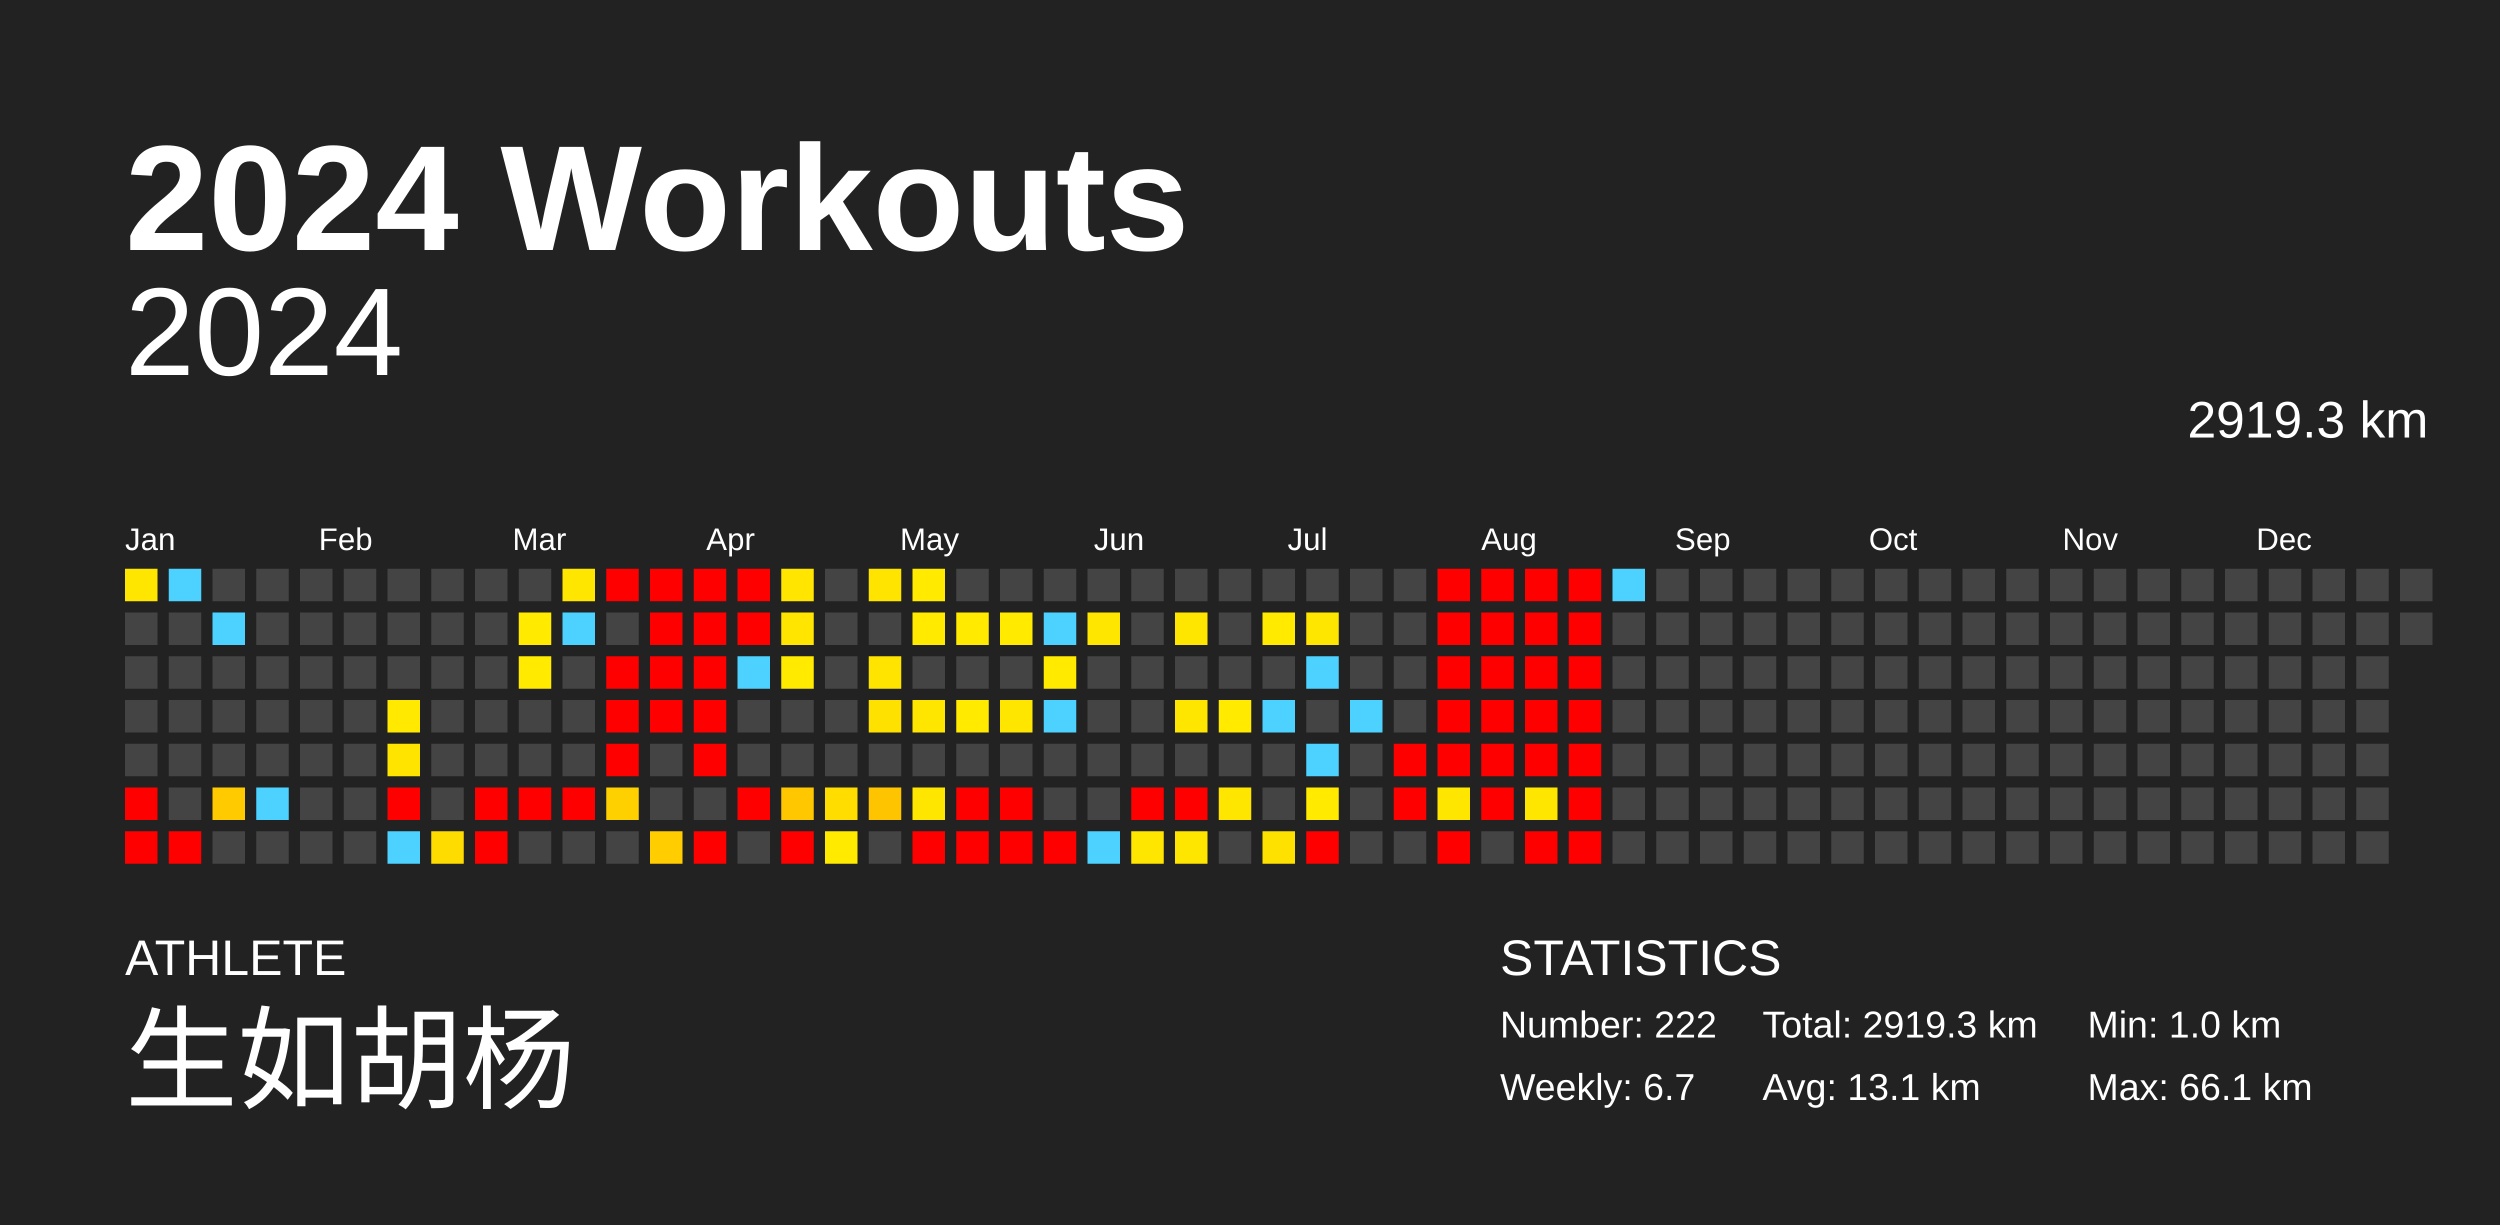
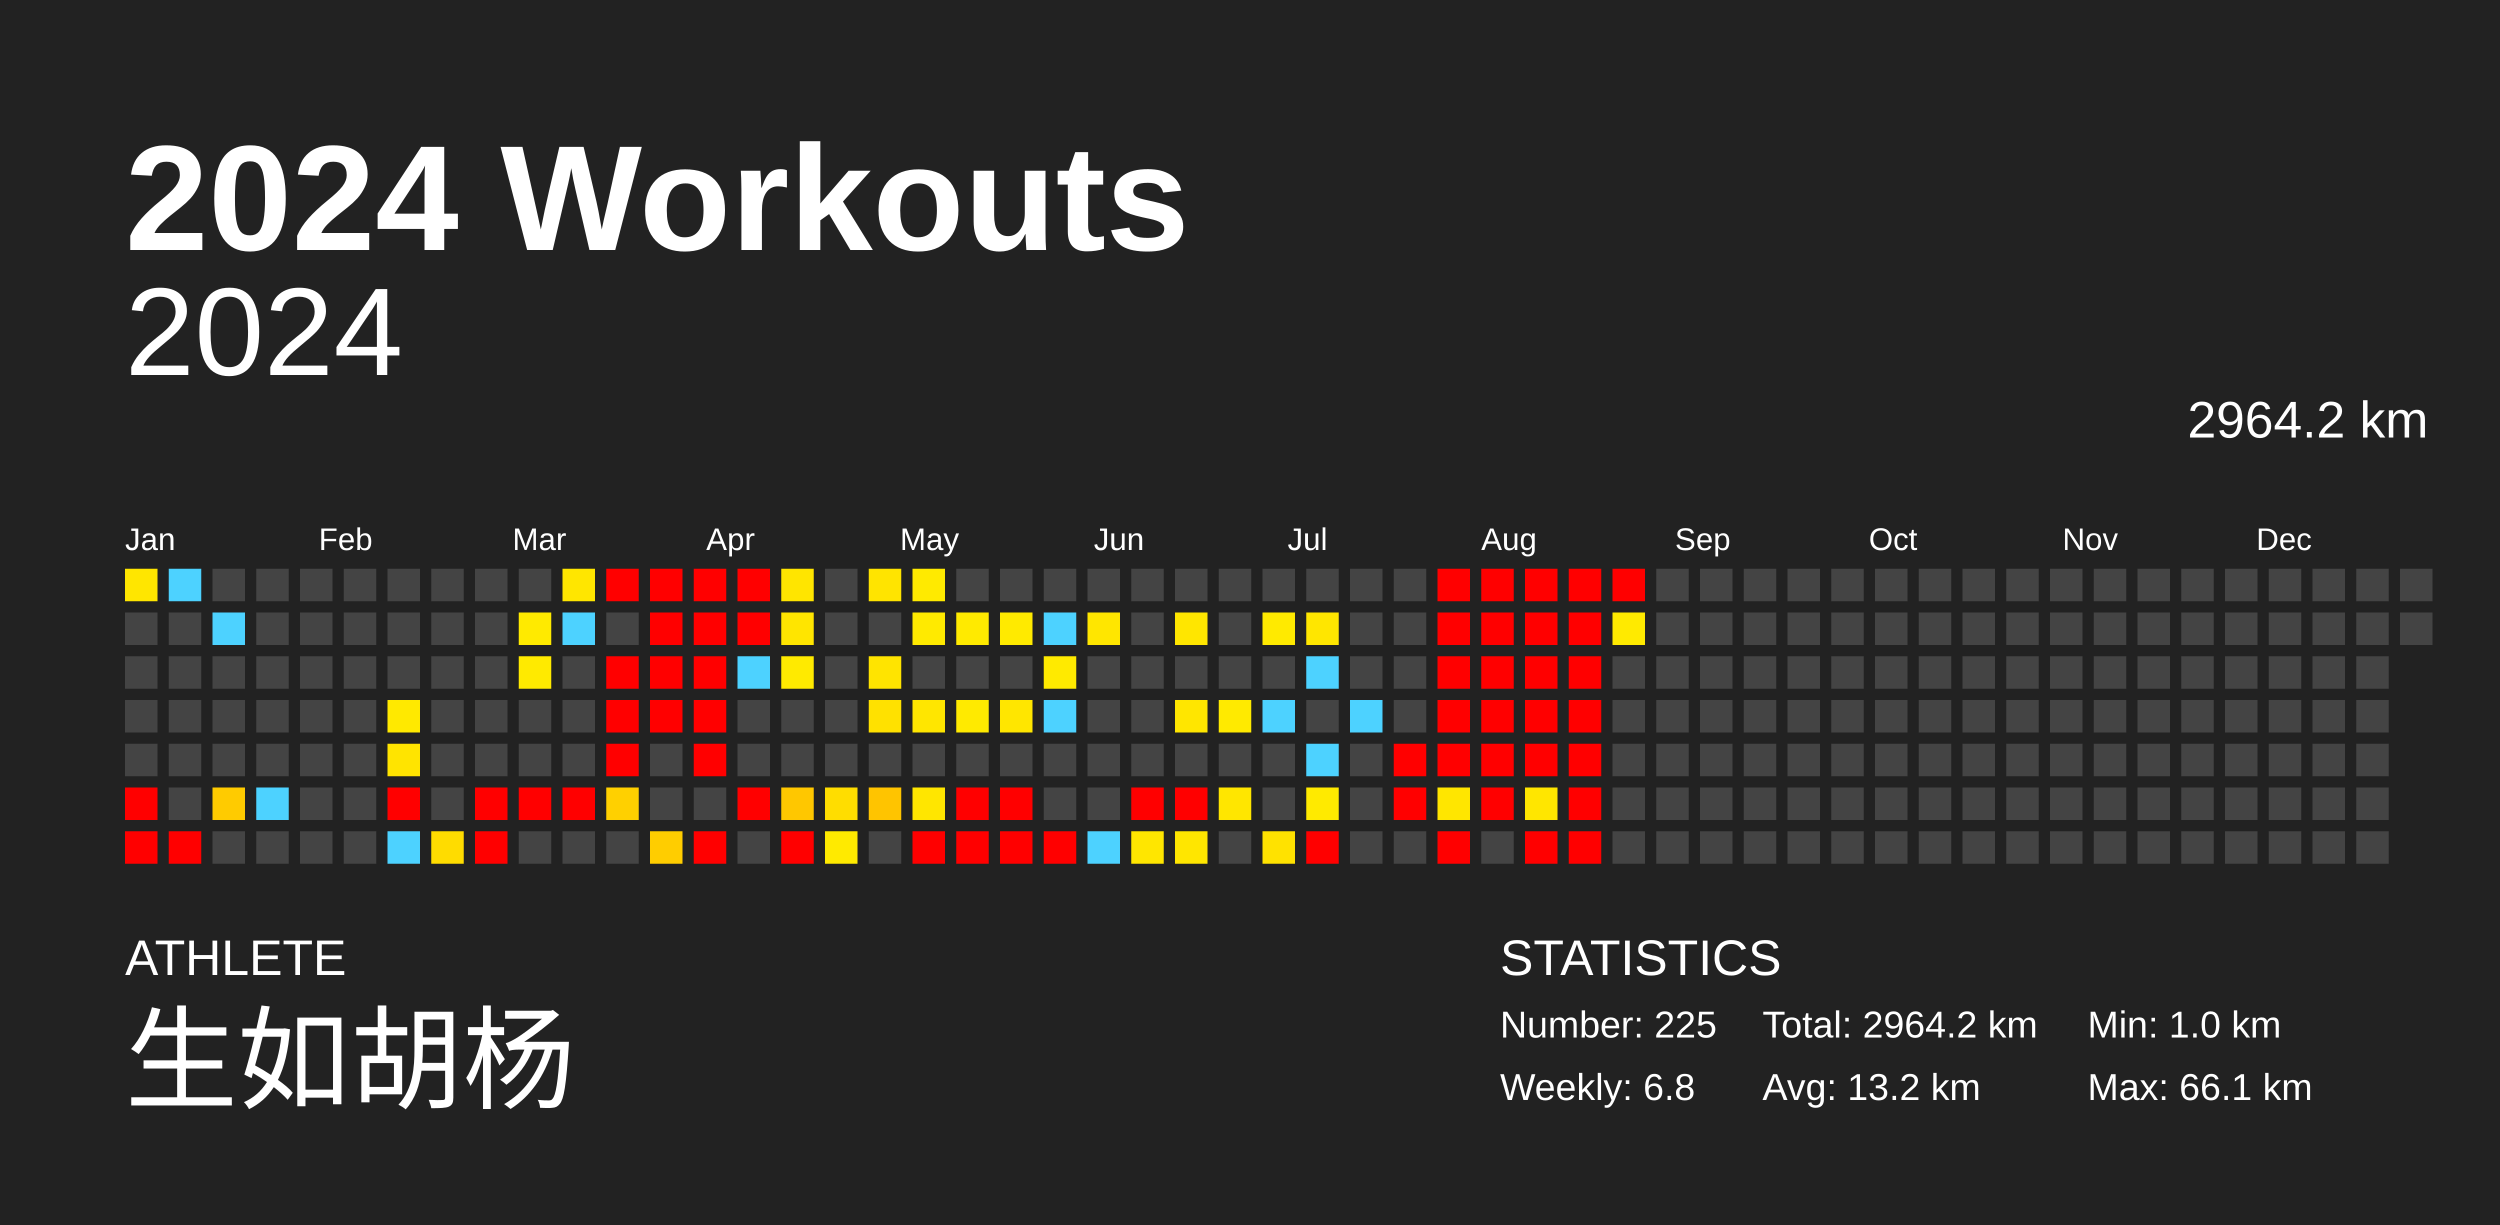
<svg xmlns="http://www.w3.org/2000/svg" baseProfile="full" height="98mm" version="1.1" viewBox="0,0,200,98" width="200mm">
  <defs />
  <rect fill="#222222" height="98" width="200" x="0" y="0" />
  <text fill="#FFFFFF" style="font-size:12px; font-family:Arial; font-weight:bold;" x="10" y="20">2024 Workouts</text>
  <text fill="#FFFFFF" style="font-size:4px; font-family:Arial" x="10" y="78">ATHLETE</text>
  <text fill="#FFFFFF" style="font-size:9px; font-family:Arial" x="10" y="88">生如胡杨</text>
  <text fill="#FFFFFF" style="font-size:4px; font-family:Arial" x="120" y="78">STATISTICS</text>
-   <text fill="#FFFFFF" style="font-size:3px; font-family:Arial" x="120" y="83">Number: 222</text>
-   <text fill="#FFFFFF" style="font-size:3px; font-family:Arial" x="120" y="88">Weekly: 6.7</text>
-   <text fill="#FFFFFF" style="font-size:3px; font-family:Arial" x="141" y="83">Total: 2919.3 km</text>
-   <text fill="#FFFFFF" style="font-size:3px; font-family:Arial" x="141" y="88">Avg: 13.1 km</text>
+   <text fill="#FFFFFF" style="font-size:3px; font-family:Arial" x="120" y="83">Number: 225</text>
+   <text fill="#FFFFFF" style="font-size:3px; font-family:Arial" x="120" y="88">Weekly: 6.8</text>
+   <text fill="#FFFFFF" style="font-size:3px; font-family:Arial" x="141" y="83">Total: 2964.2 km</text>
+   <text fill="#FFFFFF" style="font-size:3px; font-family:Arial" x="141" y="88">Avg: 13.2 km</text>
  <text fill="#FFFFFF" style="font-size:3px; font-family:Arial" x="167" y="83">Min: 1.0 km</text>
  <text fill="#FFFFFF" style="font-size:3px; font-family:Arial" x="167" y="88">Max: 66.1 km</text>
  <text alignment-baseline="hanging" fill="#FFFFFF" style="font-size:10.0px; font-family:Arial;" x="10" y="30">2024</text>
-   <text alignment-baseline="hanging" fill="#FFFFFF" style="font-size:4.125px; font-family:Arial;" x="175" y="35">2919.3 km</text>
+   <text alignment-baseline="hanging" fill="#FFFFFF" style="font-size:4.125px; font-family:Arial;" x="175" y="35">2964.2 km</text>
  <text fill="#FFFFFF" style="font-size:2.5px; font-family:Arial" x="10.0" y="44">Jan</text>
  <text fill="#FFFFFF" style="font-size:2.5px; font-family:Arial" x="25.5" y="44">Feb</text>
  <text fill="#FFFFFF" style="font-size:2.5px; font-family:Arial" x="41.0" y="44">Mar</text>
  <text fill="#FFFFFF" style="font-size:2.5px; font-family:Arial" x="56.5" y="44">Apr</text>
  <text fill="#FFFFFF" style="font-size:2.5px; font-family:Arial" x="72.0" y="44">May</text>
  <text fill="#FFFFFF" style="font-size:2.5px; font-family:Arial" x="87.5" y="44">Jun</text>
  <text fill="#FFFFFF" style="font-size:2.5px; font-family:Arial" x="103.0" y="44">Jul</text>
  <text fill="#FFFFFF" style="font-size:2.5px; font-family:Arial" x="118.5" y="44">Aug</text>
  <text fill="#FFFFFF" style="font-size:2.5px; font-family:Arial" x="134.0" y="44">Sep</text>
  <text fill="#FFFFFF" style="font-size:2.5px; font-family:Arial" x="149.5" y="44">Oct</text>
  <text fill="#FFFFFF" style="font-size:2.5px; font-family:Arial" x="165.0" y="44">Nov</text>
  <text fill="#FFFFFF" style="font-size:2.5px; font-family:Arial" x="180.5" y="44">Dec</text>
  <rect fill="#ffe600" height="2.6" width="2.6" x="10.0" y="45.5" />
  <rect fill="#444444" height="2.6" width="2.6" x="10.0" y="49.0" />
  <rect fill="#444444" height="2.6" width="2.6" x="10.0" y="52.5" />
  <rect fill="#444444" height="2.6" width="2.6" x="10.0" y="56.0" />
  <rect fill="#444444" height="2.6" width="2.6" x="10.0" y="59.5" />
  <rect fill="red" height="2.6" width="2.6" x="10.0" y="63.0" />
  <rect fill="red" height="2.6" width="2.6" x="10.0" y="66.5" />
  <rect fill="#4dd2ff" height="2.6" width="2.6" x="13.5" y="45.5" />
  <rect fill="#444444" height="2.6" width="2.6" x="13.5" y="49.0" />
  <rect fill="#444444" height="2.6" width="2.6" x="13.5" y="52.5" />
  <rect fill="#444444" height="2.6" width="2.6" x="13.5" y="56.0" />
  <rect fill="#444444" height="2.6" width="2.6" x="13.5" y="59.5" />
  <rect fill="#444444" height="2.6" width="2.6" x="13.5" y="63.0" />
  <rect fill="red" height="2.6" width="2.6" x="13.5" y="66.5" />
  <rect fill="#444444" height="2.6" width="2.6" x="17.0" y="45.5" />
  <rect fill="#4dd2ff" height="2.6" width="2.6" x="17.0" y="49.0" />
  <rect fill="#444444" height="2.6" width="2.6" x="17.0" y="52.5" />
  <rect fill="#444444" height="2.6" width="2.6" x="17.0" y="56.0" />
  <rect fill="#444444" height="2.6" width="2.6" x="17.0" y="59.5" />
  <rect fill="#ffcb00" height="2.6" width="2.6" x="17.0" y="63.0" />
  <rect fill="#444444" height="2.6" width="2.6" x="17.0" y="66.5" />
  <rect fill="#444444" height="2.6" width="2.6" x="20.5" y="45.5" />
  <rect fill="#444444" height="2.6" width="2.6" x="20.5" y="49.0" />
  <rect fill="#444444" height="2.6" width="2.6" x="20.5" y="52.5" />
  <rect fill="#444444" height="2.6" width="2.6" x="20.5" y="56.0" />
  <rect fill="#444444" height="2.6" width="2.6" x="20.5" y="59.5" />
  <rect fill="#4dd2ff" height="2.6" width="2.6" x="20.5" y="63.0" />
  <rect fill="#444444" height="2.6" width="2.6" x="20.5" y="66.5" />
  <rect fill="#444444" height="2.6" width="2.6" x="24.0" y="45.5" />
  <rect fill="#444444" height="2.6" width="2.6" x="24.0" y="49.0" />
  <rect fill="#444444" height="2.6" width="2.6" x="24.0" y="52.5" />
  <rect fill="#444444" height="2.6" width="2.6" x="24.0" y="56.0" />
  <rect fill="#444444" height="2.6" width="2.6" x="24.0" y="59.5" />
  <rect fill="#444444" height="2.6" width="2.6" x="24.0" y="63.0" />
  <rect fill="#444444" height="2.6" width="2.6" x="24.0" y="66.5" />
  <rect fill="#444444" height="2.6" width="2.6" x="27.5" y="45.5" />
  <rect fill="#444444" height="2.6" width="2.6" x="27.5" y="49.0" />
  <rect fill="#444444" height="2.6" width="2.6" x="27.5" y="52.5" />
  <rect fill="#444444" height="2.6" width="2.6" x="27.5" y="56.0" />
  <rect fill="#444444" height="2.6" width="2.6" x="27.5" y="59.5" />
  <rect fill="#444444" height="2.6" width="2.6" x="27.5" y="63.0" />
  <rect fill="#444444" height="2.6" width="2.6" x="27.5" y="66.5" />
  <rect fill="#444444" height="2.6" width="2.6" x="31.0" y="45.5" />
  <rect fill="#444444" height="2.6" width="2.6" x="31.0" y="49.0" />
  <rect fill="#444444" height="2.6" width="2.6" x="31.0" y="52.5" />
  <rect fill="#ffe900" height="2.6" width="2.6" x="31.0" y="56.0" />
  <rect fill="#ffe400" height="2.6" width="2.6" x="31.0" y="59.5" />
  <rect fill="red" height="2.6" width="2.6" x="31.0" y="63.0" />
  <rect fill="#4dd2ff" height="2.6" width="2.6" x="31.0" y="66.5" />
  <rect fill="#444444" height="2.6" width="2.6" x="34.5" y="45.5" />
  <rect fill="#444444" height="2.6" width="2.6" x="34.5" y="49.0" />
  <rect fill="#444444" height="2.6" width="2.6" x="34.5" y="52.5" />
  <rect fill="#444444" height="2.6" width="2.6" x="34.5" y="56.0" />
  <rect fill="#444444" height="2.6" width="2.6" x="34.5" y="59.5" />
  <rect fill="#444444" height="2.6" width="2.6" x="34.5" y="63.0" />
  <rect fill="#ffdc00" height="2.6" width="2.6" x="34.5" y="66.5" />
  <rect fill="#444444" height="2.6" width="2.6" x="38.0" y="45.5" />
  <rect fill="#444444" height="2.6" width="2.6" x="38.0" y="49.0" />
  <rect fill="#444444" height="2.6" width="2.6" x="38.0" y="52.5" />
  <rect fill="#444444" height="2.6" width="2.6" x="38.0" y="56.0" />
  <rect fill="#444444" height="2.6" width="2.6" x="38.0" y="59.5" />
  <rect fill="red" height="2.6" width="2.6" x="38.0" y="63.0" />
  <rect fill="red" height="2.6" width="2.6" x="38.0" y="66.5" />
  <rect fill="#444444" height="2.6" width="2.6" x="41.5" y="45.5" />
  <rect fill="#ffea00" height="2.6" width="2.6" x="41.5" y="49.0" />
  <rect fill="#ffea00" height="2.6" width="2.6" x="41.5" y="52.5" />
  <rect fill="#444444" height="2.6" width="2.6" x="41.5" y="56.0" />
  <rect fill="#444444" height="2.6" width="2.6" x="41.5" y="59.5" />
  <rect fill="red" height="2.6" width="2.6" x="41.5" y="63.0" />
  <rect fill="#444444" height="2.6" width="2.6" x="41.5" y="66.5" />
  <rect fill="#ffe600" height="2.6" width="2.6" x="45.0" y="45.5" />
  <rect fill="#4dd2ff" height="2.6" width="2.6" x="45.0" y="49.0" />
  <rect fill="#444444" height="2.6" width="2.6" x="45.0" y="52.5" />
  <rect fill="#444444" height="2.6" width="2.6" x="45.0" y="56.0" />
  <rect fill="#444444" height="2.6" width="2.6" x="45.0" y="59.5" />
  <rect fill="red" height="2.6" width="2.6" x="45.0" y="63.0" />
  <rect fill="#444444" height="2.6" width="2.6" x="45.0" y="66.5" />
  <rect fill="red" height="2.6" width="2.6" x="48.5" y="45.5" />
  <rect fill="#444444" height="2.6" width="2.6" x="48.5" y="49.0" />
  <rect fill="red" height="2.6" width="2.6" x="48.5" y="52.5" />
  <rect fill="red" height="2.6" width="2.6" x="48.5" y="56.0" />
  <rect fill="red" height="2.6" width="2.6" x="48.5" y="59.5" />
  <rect fill="#ffd000" height="2.6" width="2.6" x="48.5" y="63.0" />
  <rect fill="#444444" height="2.6" width="2.6" x="48.5" y="66.5" />
  <rect fill="red" height="2.6" width="2.6" x="52.0" y="45.5" />
  <rect fill="red" height="2.6" width="2.6" x="52.0" y="49.0" />
  <rect fill="red" height="2.6" width="2.6" x="52.0" y="52.5" />
  <rect fill="red" height="2.6" width="2.6" x="52.0" y="56.0" />
  <rect fill="#444444" height="2.6" width="2.6" x="52.0" y="59.5" />
  <rect fill="#444444" height="2.6" width="2.6" x="52.0" y="63.0" />
  <rect fill="#ffcd00" height="2.6" width="2.6" x="52.0" y="66.5" />
  <rect fill="red" height="2.6" width="2.6" x="55.5" y="45.5" />
  <rect fill="red" height="2.6" width="2.6" x="55.5" y="49.0" />
  <rect fill="red" height="2.6" width="2.6" x="55.5" y="52.5" />
  <rect fill="red" height="2.6" width="2.6" x="55.5" y="56.0" />
  <rect fill="red" height="2.6" width="2.6" x="55.5" y="59.5" />
  <rect fill="#444444" height="2.6" width="2.6" x="55.5" y="63.0" />
  <rect fill="red" height="2.6" width="2.6" x="55.5" y="66.5" />
  <rect fill="red" height="2.6" width="2.6" x="59.0" y="45.5" />
  <rect fill="red" height="2.6" width="2.6" x="59.0" y="49.0" />
  <rect fill="#4dd2ff" height="2.6" width="2.6" x="59.0" y="52.5" />
  <rect fill="#444444" height="2.6" width="2.6" x="59.0" y="56.0" />
  <rect fill="#444444" height="2.6" width="2.6" x="59.0" y="59.5" />
  <rect fill="red" height="2.6" width="2.6" x="59.0" y="63.0" />
  <rect fill="#444444" height="2.6" width="2.6" x="59.0" y="66.5" />
  <rect fill="#ffe500" height="2.6" width="2.6" x="62.5" y="45.5" />
  <rect fill="#ffe500" height="2.6" width="2.6" x="62.5" y="49.0" />
  <rect fill="#ffea00" height="2.6" width="2.6" x="62.5" y="52.5" />
  <rect fill="#444444" height="2.6" width="2.6" x="62.5" y="56.0" />
  <rect fill="#444444" height="2.6" width="2.6" x="62.5" y="59.5" />
  <rect fill="#ffc700" height="2.6" width="2.6" x="62.5" y="63.0" />
  <rect fill="red" height="2.6" width="2.6" x="62.5" y="66.5" />
  <rect fill="#444444" height="2.6" width="2.6" x="66.0" y="45.5" />
  <rect fill="#444444" height="2.6" width="2.6" x="66.0" y="49.0" />
  <rect fill="#444444" height="2.6" width="2.6" x="66.0" y="52.5" />
  <rect fill="#444444" height="2.6" width="2.6" x="66.0" y="56.0" />
  <rect fill="#444444" height="2.6" width="2.6" x="66.0" y="59.5" />
  <rect fill="#ffdd00" height="2.6" width="2.6" x="66.0" y="63.0" />
  <rect fill="#ffea00" height="2.6" width="2.6" x="66.0" y="66.5" />
  <rect fill="#ffe400" height="2.6" width="2.6" x="69.5" y="45.5" />
  <rect fill="#444444" height="2.6" width="2.6" x="69.5" y="49.0" />
  <rect fill="#ffe400" height="2.6" width="2.6" x="69.5" y="52.5" />
  <rect fill="#ffe100" height="2.6" width="2.6" x="69.5" y="56.0" />
  <rect fill="#444444" height="2.6" width="2.6" x="69.5" y="59.5" />
  <rect fill="#ffc400" height="2.6" width="2.6" x="69.5" y="63.0" />
  <rect fill="#444444" height="2.6" width="2.6" x="69.5" y="66.5" />
  <rect fill="#ffea00" height="2.6" width="2.6" x="73.0" y="45.5" />
  <rect fill="#ffea00" height="2.6" width="2.6" x="73.0" y="49.0" />
  <rect fill="#444444" height="2.6" width="2.6" x="73.0" y="52.5" />
  <rect fill="#ffe600" height="2.6" width="2.6" x="73.0" y="56.0" />
  <rect fill="#444444" height="2.6" width="2.6" x="73.0" y="59.5" />
  <rect fill="#ffe600" height="2.6" width="2.6" x="73.0" y="63.0" />
  <rect fill="red" height="2.6" width="2.6" x="73.0" y="66.5" />
  <rect fill="#444444" height="2.6" width="2.6" x="76.5" y="45.5" />
  <rect fill="#ffea00" height="2.6" width="2.6" x="76.5" y="49.0" />
  <rect fill="#444444" height="2.6" width="2.6" x="76.5" y="52.5" />
  <rect fill="#ffea00" height="2.6" width="2.6" x="76.5" y="56.0" />
  <rect fill="#444444" height="2.6" width="2.6" x="76.5" y="59.5" />
  <rect fill="red" height="2.6" width="2.6" x="76.5" y="63.0" />
  <rect fill="red" height="2.6" width="2.6" x="76.5" y="66.5" />
  <rect fill="#444444" height="2.6" width="2.6" x="80.0" y="45.5" />
  <rect fill="#ffea00" height="2.6" width="2.6" x="80.0" y="49.0" />
  <rect fill="#444444" height="2.6" width="2.6" x="80.0" y="52.5" />
  <rect fill="#ffe600" height="2.6" width="2.6" x="80.0" y="56.0" />
  <rect fill="#444444" height="2.6" width="2.6" x="80.0" y="59.5" />
  <rect fill="red" height="2.6" width="2.6" x="80.0" y="63.0" />
  <rect fill="red" height="2.6" width="2.6" x="80.0" y="66.5" />
  <rect fill="#444444" height="2.6" width="2.6" x="83.5" y="45.5" />
  <rect fill="#4dd2ff" height="2.6" width="2.6" x="83.5" y="49.0" />
  <rect fill="#ffea00" height="2.6" width="2.6" x="83.5" y="52.5" />
  <rect fill="#4dd2ff" height="2.6" width="2.6" x="83.5" y="56.0" />
  <rect fill="#444444" height="2.6" width="2.6" x="83.5" y="59.5" />
  <rect fill="#444444" height="2.6" width="2.6" x="83.5" y="63.0" />
  <rect fill="red" height="2.6" width="2.6" x="83.5" y="66.5" />
  <rect fill="#444444" height="2.6" width="2.6" x="87.0" y="45.5" />
  <rect fill="#ffe600" height="2.6" width="2.6" x="87.0" y="49.0" />
  <rect fill="#444444" height="2.6" width="2.6" x="87.0" y="52.5" />
  <rect fill="#444444" height="2.6" width="2.6" x="87.0" y="56.0" />
  <rect fill="#444444" height="2.6" width="2.6" x="87.0" y="59.5" />
  <rect fill="#444444" height="2.6" width="2.6" x="87.0" y="63.0" />
  <rect fill="#4dd2ff" height="2.6" width="2.6" x="87.0" y="66.5" />
  <rect fill="#444444" height="2.6" width="2.6" x="90.5" y="45.5" />
  <rect fill="#444444" height="2.6" width="2.6" x="90.5" y="49.0" />
  <rect fill="#444444" height="2.6" width="2.6" x="90.5" y="52.5" />
  <rect fill="#444444" height="2.6" width="2.6" x="90.5" y="56.0" />
  <rect fill="#444444" height="2.6" width="2.6" x="90.5" y="59.5" />
  <rect fill="red" height="2.6" width="2.6" x="90.5" y="63.0" />
  <rect fill="#ffe600" height="2.6" width="2.6" x="90.5" y="66.5" />
  <rect fill="#444444" height="2.6" width="2.6" x="94.0" y="45.5" />
  <rect fill="#ffe600" height="2.6" width="2.6" x="94.0" y="49.0" />
  <rect fill="#444444" height="2.6" width="2.6" x="94.0" y="52.5" />
  <rect fill="#ffe600" height="2.6" width="2.6" x="94.0" y="56.0" />
  <rect fill="#444444" height="2.6" width="2.6" x="94.0" y="59.5" />
  <rect fill="red" height="2.6" width="2.6" x="94.0" y="63.0" />
  <rect fill="#ffe600" height="2.6" width="2.6" x="94.0" y="66.5" />
  <rect fill="#444444" height="2.6" width="2.6" x="97.5" y="45.5" />
  <rect fill="#444444" height="2.6" width="2.6" x="97.5" y="49.0" />
  <rect fill="#444444" height="2.6" width="2.6" x="97.5" y="52.5" />
  <rect fill="#ffea00" height="2.6" width="2.6" x="97.5" y="56.0" />
  <rect fill="#444444" height="2.6" width="2.6" x="97.5" y="59.5" />
  <rect fill="#ffe600" height="2.6" width="2.6" x="97.5" y="63.0" />
  <rect fill="#444444" height="2.6" width="2.6" x="97.5" y="66.5" />
  <rect fill="#444444" height="2.6" width="2.6" x="101.0" y="45.5" />
  <rect fill="#ffea00" height="2.6" width="2.6" x="101.0" y="49.0" />
  <rect fill="#444444" height="2.6" width="2.6" x="101.0" y="52.5" />
  <rect fill="#4dd2ff" height="2.6" width="2.6" x="101.0" y="56.0" />
  <rect fill="#444444" height="2.6" width="2.6" x="101.0" y="59.5" />
  <rect fill="#444444" height="2.6" width="2.6" x="101.0" y="63.0" />
-   <rect fill="#ffe100" height="2.6" width="2.6" x="101.0" y="66.5" />
+   <rect fill="#ffe200" height="2.6" width="2.6" x="101.0" y="66.5" />
  <rect fill="#444444" height="2.6" width="2.6" x="104.5" y="45.5" />
  <rect fill="#ffe600" height="2.6" width="2.6" x="104.5" y="49.0" />
  <rect fill="#4dd2ff" height="2.6" width="2.6" x="104.5" y="52.5" />
  <rect fill="#444444" height="2.6" width="2.6" x="104.5" y="56.0" />
  <rect fill="#4dd2ff" height="2.6" width="2.6" x="104.5" y="59.5" />
  <rect fill="#ffea00" height="2.6" width="2.6" x="104.5" y="63.0" />
  <rect fill="red" height="2.6" width="2.6" x="104.5" y="66.5" />
  <rect fill="#444444" height="2.6" width="2.6" x="108.0" y="45.5" />
  <rect fill="#444444" height="2.6" width="2.6" x="108.0" y="49.0" />
  <rect fill="#444444" height="2.6" width="2.6" x="108.0" y="52.5" />
  <rect fill="#4dd2ff" height="2.6" width="2.6" x="108.0" y="56.0" />
  <rect fill="#444444" height="2.6" width="2.6" x="108.0" y="59.5" />
  <rect fill="#444444" height="2.6" width="2.6" x="108.0" y="63.0" />
  <rect fill="#444444" height="2.6" width="2.6" x="108.0" y="66.5" />
  <rect fill="#444444" height="2.6" width="2.6" x="111.5" y="45.5" />
  <rect fill="#444444" height="2.6" width="2.6" x="111.5" y="49.0" />
  <rect fill="#444444" height="2.6" width="2.6" x="111.5" y="52.5" />
  <rect fill="#444444" height="2.6" width="2.6" x="111.5" y="56.0" />
  <rect fill="red" height="2.6" width="2.6" x="111.5" y="59.5" />
  <rect fill="red" height="2.6" width="2.6" x="111.5" y="63.0" />
  <rect fill="#444444" height="2.6" width="2.6" x="111.5" y="66.5" />
  <rect fill="red" height="2.6" width="2.6" x="115.0" y="45.5" />
  <rect fill="red" height="2.6" width="2.6" x="115.0" y="49.0" />
  <rect fill="red" height="2.6" width="2.6" x="115.0" y="52.5" />
  <rect fill="red" height="2.6" width="2.6" x="115.0" y="56.0" />
  <rect fill="red" height="2.6" width="2.6" x="115.0" y="59.5" />
  <rect fill="#ffe600" height="2.6" width="2.6" x="115.0" y="63.0" />
  <rect fill="red" height="2.6" width="2.6" x="115.0" y="66.5" />
  <rect fill="red" height="2.6" width="2.6" x="118.5" y="45.5" />
  <rect fill="red" height="2.6" width="2.6" x="118.5" y="49.0" />
  <rect fill="red" height="2.6" width="2.6" x="118.5" y="52.5" />
  <rect fill="red" height="2.6" width="2.6" x="118.5" y="56.0" />
  <rect fill="red" height="2.6" width="2.6" x="118.5" y="59.5" />
  <rect fill="red" height="2.6" width="2.6" x="118.5" y="63.0" />
  <rect fill="#444444" height="2.6" width="2.6" x="118.5" y="66.5" />
  <rect fill="red" height="2.6" width="2.6" x="122.0" y="45.5" />
  <rect fill="red" height="2.6" width="2.6" x="122.0" y="49.0" />
  <rect fill="red" height="2.6" width="2.6" x="122.0" y="52.5" />
  <rect fill="red" height="2.6" width="2.6" x="122.0" y="56.0" />
  <rect fill="red" height="2.6" width="2.6" x="122.0" y="59.5" />
  <rect fill="#ffe600" height="2.6" width="2.6" x="122.0" y="63.0" />
  <rect fill="red" height="2.6" width="2.6" x="122.0" y="66.5" />
  <rect fill="red" height="2.6" width="2.6" x="125.5" y="45.5" />
  <rect fill="red" height="2.6" width="2.6" x="125.5" y="49.0" />
  <rect fill="red" height="2.6" width="2.6" x="125.5" y="52.5" />
  <rect fill="red" height="2.6" width="2.6" x="125.5" y="56.0" />
  <rect fill="red" height="2.6" width="2.6" x="125.5" y="59.5" />
  <rect fill="red" height="2.6" width="2.6" x="125.5" y="63.0" />
  <rect fill="red" height="2.6" width="2.6" x="125.5" y="66.5" />
-   <rect fill="#4dd2ff" height="2.6" width="2.6" x="129.0" y="45.5" />
-   <rect fill="#444444" height="2.6" width="2.6" x="129.0" y="49.0" />
+   <rect fill="red" height="2.6" width="2.6" x="129.0" y="45.5" />
+   <rect fill="#ffea00" height="2.6" width="2.6" x="129.0" y="49.0" />
  <rect fill="#444444" height="2.6" width="2.6" x="129.0" y="52.5" />
  <rect fill="#444444" height="2.6" width="2.6" x="129.0" y="56.0" />
  <rect fill="#444444" height="2.6" width="2.6" x="129.0" y="59.5" />
  <rect fill="#444444" height="2.6" width="2.6" x="129.0" y="63.0" />
  <rect fill="#444444" height="2.6" width="2.6" x="129.0" y="66.5" />
  <rect fill="#444444" height="2.6" width="2.6" x="132.5" y="45.5" />
  <rect fill="#444444" height="2.6" width="2.6" x="132.5" y="49.0" />
  <rect fill="#444444" height="2.6" width="2.6" x="132.5" y="52.5" />
  <rect fill="#444444" height="2.6" width="2.6" x="132.5" y="56.0" />
  <rect fill="#444444" height="2.6" width="2.6" x="132.5" y="59.5" />
  <rect fill="#444444" height="2.6" width="2.6" x="132.5" y="63.0" />
  <rect fill="#444444" height="2.6" width="2.6" x="132.5" y="66.5" />
  <rect fill="#444444" height="2.6" width="2.6" x="136.0" y="45.5" />
  <rect fill="#444444" height="2.6" width="2.6" x="136.0" y="49.0" />
  <rect fill="#444444" height="2.6" width="2.6" x="136.0" y="52.5" />
  <rect fill="#444444" height="2.6" width="2.6" x="136.0" y="56.0" />
  <rect fill="#444444" height="2.6" width="2.6" x="136.0" y="59.5" />
  <rect fill="#444444" height="2.6" width="2.6" x="136.0" y="63.0" />
  <rect fill="#444444" height="2.6" width="2.6" x="136.0" y="66.5" />
  <rect fill="#444444" height="2.6" width="2.6" x="139.5" y="45.5" />
  <rect fill="#444444" height="2.6" width="2.6" x="139.5" y="49.0" />
  <rect fill="#444444" height="2.6" width="2.6" x="139.5" y="52.5" />
  <rect fill="#444444" height="2.6" width="2.6" x="139.5" y="56.0" />
  <rect fill="#444444" height="2.6" width="2.6" x="139.5" y="59.5" />
  <rect fill="#444444" height="2.6" width="2.6" x="139.5" y="63.0" />
  <rect fill="#444444" height="2.6" width="2.6" x="139.5" y="66.5" />
  <rect fill="#444444" height="2.6" width="2.6" x="143.0" y="45.5" />
  <rect fill="#444444" height="2.6" width="2.6" x="143.0" y="49.0" />
  <rect fill="#444444" height="2.6" width="2.6" x="143.0" y="52.5" />
  <rect fill="#444444" height="2.6" width="2.6" x="143.0" y="56.0" />
  <rect fill="#444444" height="2.6" width="2.6" x="143.0" y="59.5" />
  <rect fill="#444444" height="2.6" width="2.6" x="143.0" y="63.0" />
  <rect fill="#444444" height="2.6" width="2.6" x="143.0" y="66.5" />
  <rect fill="#444444" height="2.6" width="2.6" x="146.5" y="45.5" />
  <rect fill="#444444" height="2.6" width="2.6" x="146.5" y="49.0" />
  <rect fill="#444444" height="2.6" width="2.6" x="146.5" y="52.5" />
  <rect fill="#444444" height="2.6" width="2.6" x="146.5" y="56.0" />
  <rect fill="#444444" height="2.6" width="2.6" x="146.5" y="59.5" />
  <rect fill="#444444" height="2.6" width="2.6" x="146.5" y="63.0" />
  <rect fill="#444444" height="2.6" width="2.6" x="146.5" y="66.5" />
  <rect fill="#444444" height="2.6" width="2.6" x="150.0" y="45.5" />
  <rect fill="#444444" height="2.6" width="2.6" x="150.0" y="49.0" />
  <rect fill="#444444" height="2.6" width="2.6" x="150.0" y="52.5" />
  <rect fill="#444444" height="2.6" width="2.6" x="150.0" y="56.0" />
  <rect fill="#444444" height="2.6" width="2.6" x="150.0" y="59.5" />
  <rect fill="#444444" height="2.6" width="2.6" x="150.0" y="63.0" />
  <rect fill="#444444" height="2.6" width="2.6" x="150.0" y="66.5" />
  <rect fill="#444444" height="2.6" width="2.6" x="153.5" y="45.5" />
  <rect fill="#444444" height="2.6" width="2.6" x="153.5" y="49.0" />
  <rect fill="#444444" height="2.6" width="2.6" x="153.5" y="52.5" />
  <rect fill="#444444" height="2.6" width="2.6" x="153.5" y="56.0" />
  <rect fill="#444444" height="2.6" width="2.6" x="153.5" y="59.5" />
  <rect fill="#444444" height="2.6" width="2.6" x="153.5" y="63.0" />
  <rect fill="#444444" height="2.6" width="2.6" x="153.5" y="66.5" />
  <rect fill="#444444" height="2.6" width="2.6" x="157.0" y="45.5" />
  <rect fill="#444444" height="2.6" width="2.6" x="157.0" y="49.0" />
  <rect fill="#444444" height="2.6" width="2.6" x="157.0" y="52.5" />
  <rect fill="#444444" height="2.6" width="2.6" x="157.0" y="56.0" />
  <rect fill="#444444" height="2.6" width="2.6" x="157.0" y="59.5" />
  <rect fill="#444444" height="2.6" width="2.6" x="157.0" y="63.0" />
  <rect fill="#444444" height="2.6" width="2.6" x="157.0" y="66.5" />
  <rect fill="#444444" height="2.6" width="2.6" x="160.5" y="45.5" />
  <rect fill="#444444" height="2.6" width="2.6" x="160.5" y="49.0" />
  <rect fill="#444444" height="2.6" width="2.6" x="160.5" y="52.5" />
  <rect fill="#444444" height="2.6" width="2.6" x="160.5" y="56.0" />
  <rect fill="#444444" height="2.6" width="2.6" x="160.5" y="59.5" />
  <rect fill="#444444" height="2.6" width="2.6" x="160.5" y="63.0" />
  <rect fill="#444444" height="2.6" width="2.6" x="160.5" y="66.5" />
  <rect fill="#444444" height="2.6" width="2.6" x="164.0" y="45.5" />
  <rect fill="#444444" height="2.6" width="2.6" x="164.0" y="49.0" />
  <rect fill="#444444" height="2.6" width="2.6" x="164.0" y="52.5" />
  <rect fill="#444444" height="2.6" width="2.6" x="164.0" y="56.0" />
  <rect fill="#444444" height="2.6" width="2.6" x="164.0" y="59.5" />
  <rect fill="#444444" height="2.6" width="2.6" x="164.0" y="63.0" />
  <rect fill="#444444" height="2.6" width="2.6" x="164.0" y="66.5" />
  <rect fill="#444444" height="2.6" width="2.6" x="167.5" y="45.5" />
  <rect fill="#444444" height="2.6" width="2.6" x="167.5" y="49.0" />
  <rect fill="#444444" height="2.6" width="2.6" x="167.5" y="52.5" />
  <rect fill="#444444" height="2.6" width="2.6" x="167.5" y="56.0" />
  <rect fill="#444444" height="2.6" width="2.6" x="167.5" y="59.5" />
  <rect fill="#444444" height="2.6" width="2.6" x="167.5" y="63.0" />
  <rect fill="#444444" height="2.6" width="2.6" x="167.5" y="66.5" />
  <rect fill="#444444" height="2.6" width="2.6" x="171.0" y="45.5" />
  <rect fill="#444444" height="2.6" width="2.6" x="171.0" y="49.0" />
  <rect fill="#444444" height="2.6" width="2.6" x="171.0" y="52.5" />
  <rect fill="#444444" height="2.6" width="2.6" x="171.0" y="56.0" />
  <rect fill="#444444" height="2.6" width="2.6" x="171.0" y="59.5" />
  <rect fill="#444444" height="2.6" width="2.6" x="171.0" y="63.0" />
  <rect fill="#444444" height="2.6" width="2.6" x="171.0" y="66.5" />
  <rect fill="#444444" height="2.6" width="2.6" x="174.5" y="45.5" />
  <rect fill="#444444" height="2.6" width="2.6" x="174.5" y="49.0" />
  <rect fill="#444444" height="2.6" width="2.6" x="174.5" y="52.5" />
  <rect fill="#444444" height="2.6" width="2.6" x="174.5" y="56.0" />
  <rect fill="#444444" height="2.6" width="2.6" x="174.5" y="59.5" />
  <rect fill="#444444" height="2.6" width="2.6" x="174.5" y="63.0" />
  <rect fill="#444444" height="2.6" width="2.6" x="174.5" y="66.5" />
  <rect fill="#444444" height="2.6" width="2.6" x="178.0" y="45.5" />
  <rect fill="#444444" height="2.6" width="2.6" x="178.0" y="49.0" />
  <rect fill="#444444" height="2.6" width="2.6" x="178.0" y="52.5" />
  <rect fill="#444444" height="2.6" width="2.6" x="178.0" y="56.0" />
  <rect fill="#444444" height="2.6" width="2.6" x="178.0" y="59.5" />
  <rect fill="#444444" height="2.6" width="2.6" x="178.0" y="63.0" />
  <rect fill="#444444" height="2.6" width="2.6" x="178.0" y="66.5" />
  <rect fill="#444444" height="2.6" width="2.6" x="181.5" y="45.5" />
  <rect fill="#444444" height="2.6" width="2.6" x="181.5" y="49.0" />
  <rect fill="#444444" height="2.6" width="2.6" x="181.5" y="52.5" />
  <rect fill="#444444" height="2.6" width="2.6" x="181.5" y="56.0" />
  <rect fill="#444444" height="2.6" width="2.6" x="181.5" y="59.5" />
  <rect fill="#444444" height="2.6" width="2.6" x="181.5" y="63.0" />
  <rect fill="#444444" height="2.6" width="2.6" x="181.5" y="66.5" />
  <rect fill="#444444" height="2.6" width="2.6" x="185.0" y="45.5" />
  <rect fill="#444444" height="2.6" width="2.6" x="185.0" y="49.0" />
  <rect fill="#444444" height="2.6" width="2.6" x="185.0" y="52.5" />
  <rect fill="#444444" height="2.6" width="2.6" x="185.0" y="56.0" />
  <rect fill="#444444" height="2.6" width="2.6" x="185.0" y="59.5" />
  <rect fill="#444444" height="2.6" width="2.6" x="185.0" y="63.0" />
  <rect fill="#444444" height="2.6" width="2.6" x="185.0" y="66.5" />
  <rect fill="#444444" height="2.6" width="2.6" x="188.5" y="45.5" />
  <rect fill="#444444" height="2.6" width="2.6" x="188.5" y="49.0" />
  <rect fill="#444444" height="2.6" width="2.6" x="188.5" y="52.5" />
  <rect fill="#444444" height="2.6" width="2.6" x="188.5" y="56.0" />
  <rect fill="#444444" height="2.6" width="2.6" x="188.5" y="59.5" />
  <rect fill="#444444" height="2.6" width="2.6" x="188.5" y="63.0" />
  <rect fill="#444444" height="2.6" width="2.6" x="188.5" y="66.5" />
  <rect fill="#444444" height="2.6" width="2.6" x="192.0" y="45.5" />
  <rect fill="#444444" height="2.6" width="2.6" x="192.0" y="49.0" />
</svg>
